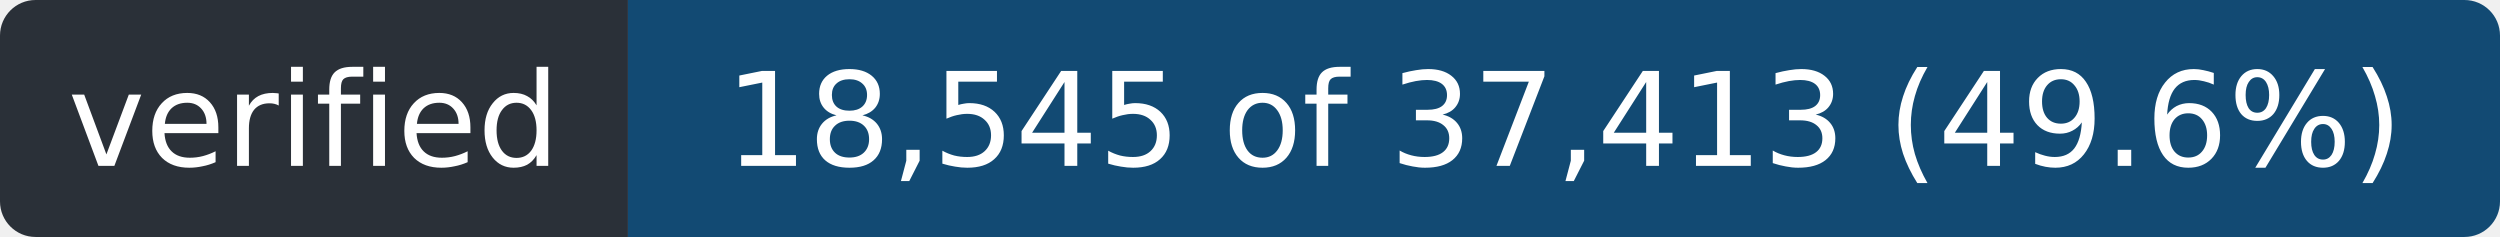
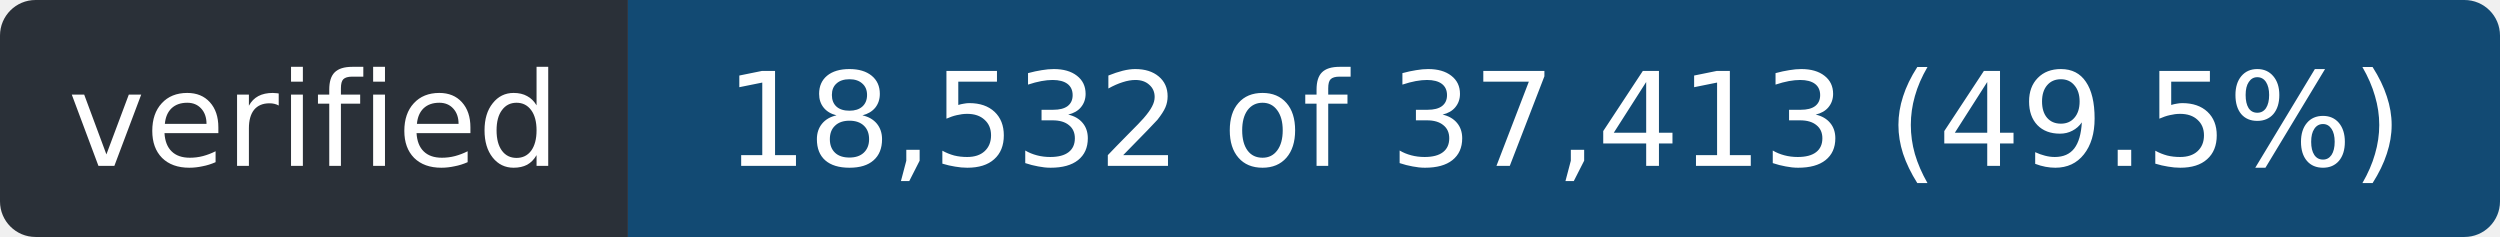
- <svg xmlns="http://www.w3.org/2000/svg" width="211" height="20" role="img" aria-label="verified: 18,545 of 37,413 (49.6%)">
+ <svg xmlns="http://www.w3.org/2000/svg" width="211" height="20" role="img" aria-label="verified: 18,532 of 37,413 (49.5%)">
  <clipPath id="r">
    <rect width="211" height="20" rx="3" />
  </clipPath>
  <g clip-path="url(#r)">
    <rect width="53" height="20" fill="#2a3038" />
    <rect x="53" width="158" height="20" fill="#124a73" />
  </g>
  <g fill="#fff" font-family="Verdana,Geneva,DejaVu Sans,sans-serif" font-size="11" text-anchor="middle">
    <text x="26.5" y="14" textLength="41">verified</text>
-     <text x="132.0" y="14" textLength="146">18,545 of 37,413 (49.6%)</text>
+     <text x="132.0" y="14" textLength="146">18,532 of 37,413 (49.5%)</text>
  </g>
</svg>
